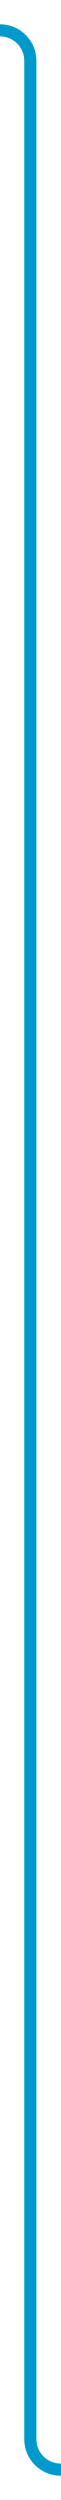
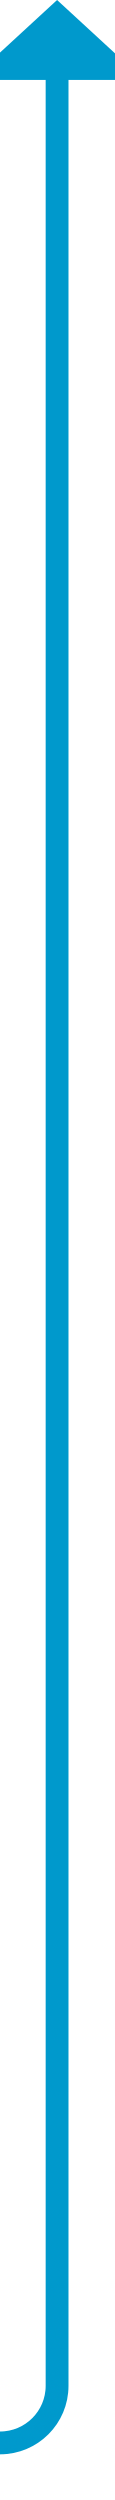
- <svg xmlns="http://www.w3.org/2000/svg" version="1.1" width="10px" height="412px" preserveAspectRatio="xMidYMin meet" viewBox="826 342  8 412">
-   <path d="M 817 347  L 825 347  A 5 5 0 0 1 830 352 L 830 744  A 5 5 0 0 0 835 749 L 858 749  " stroke-width="2" stroke="#0099cc" fill="none" />
+ <svg xmlns="http://www.w3.org/2000/svg" version="1.1" width="10px" height="219px" preserveAspectRatio="xMidYMin meet" viewBox="1332 224  8 219">
+   <path d="M 1283 438  L 1331 438  A 5 5 0 0 0 1336 433 L 1336 230  " stroke-width="2" stroke="#0099cc" fill="none" />
+   <path d="M 1343.6 231  L 1336 224  L 1328.4 231  L 1343.6 231  Z " fill-rule="nonzero" fill="#0099cc" stroke="none" />
</svg>
